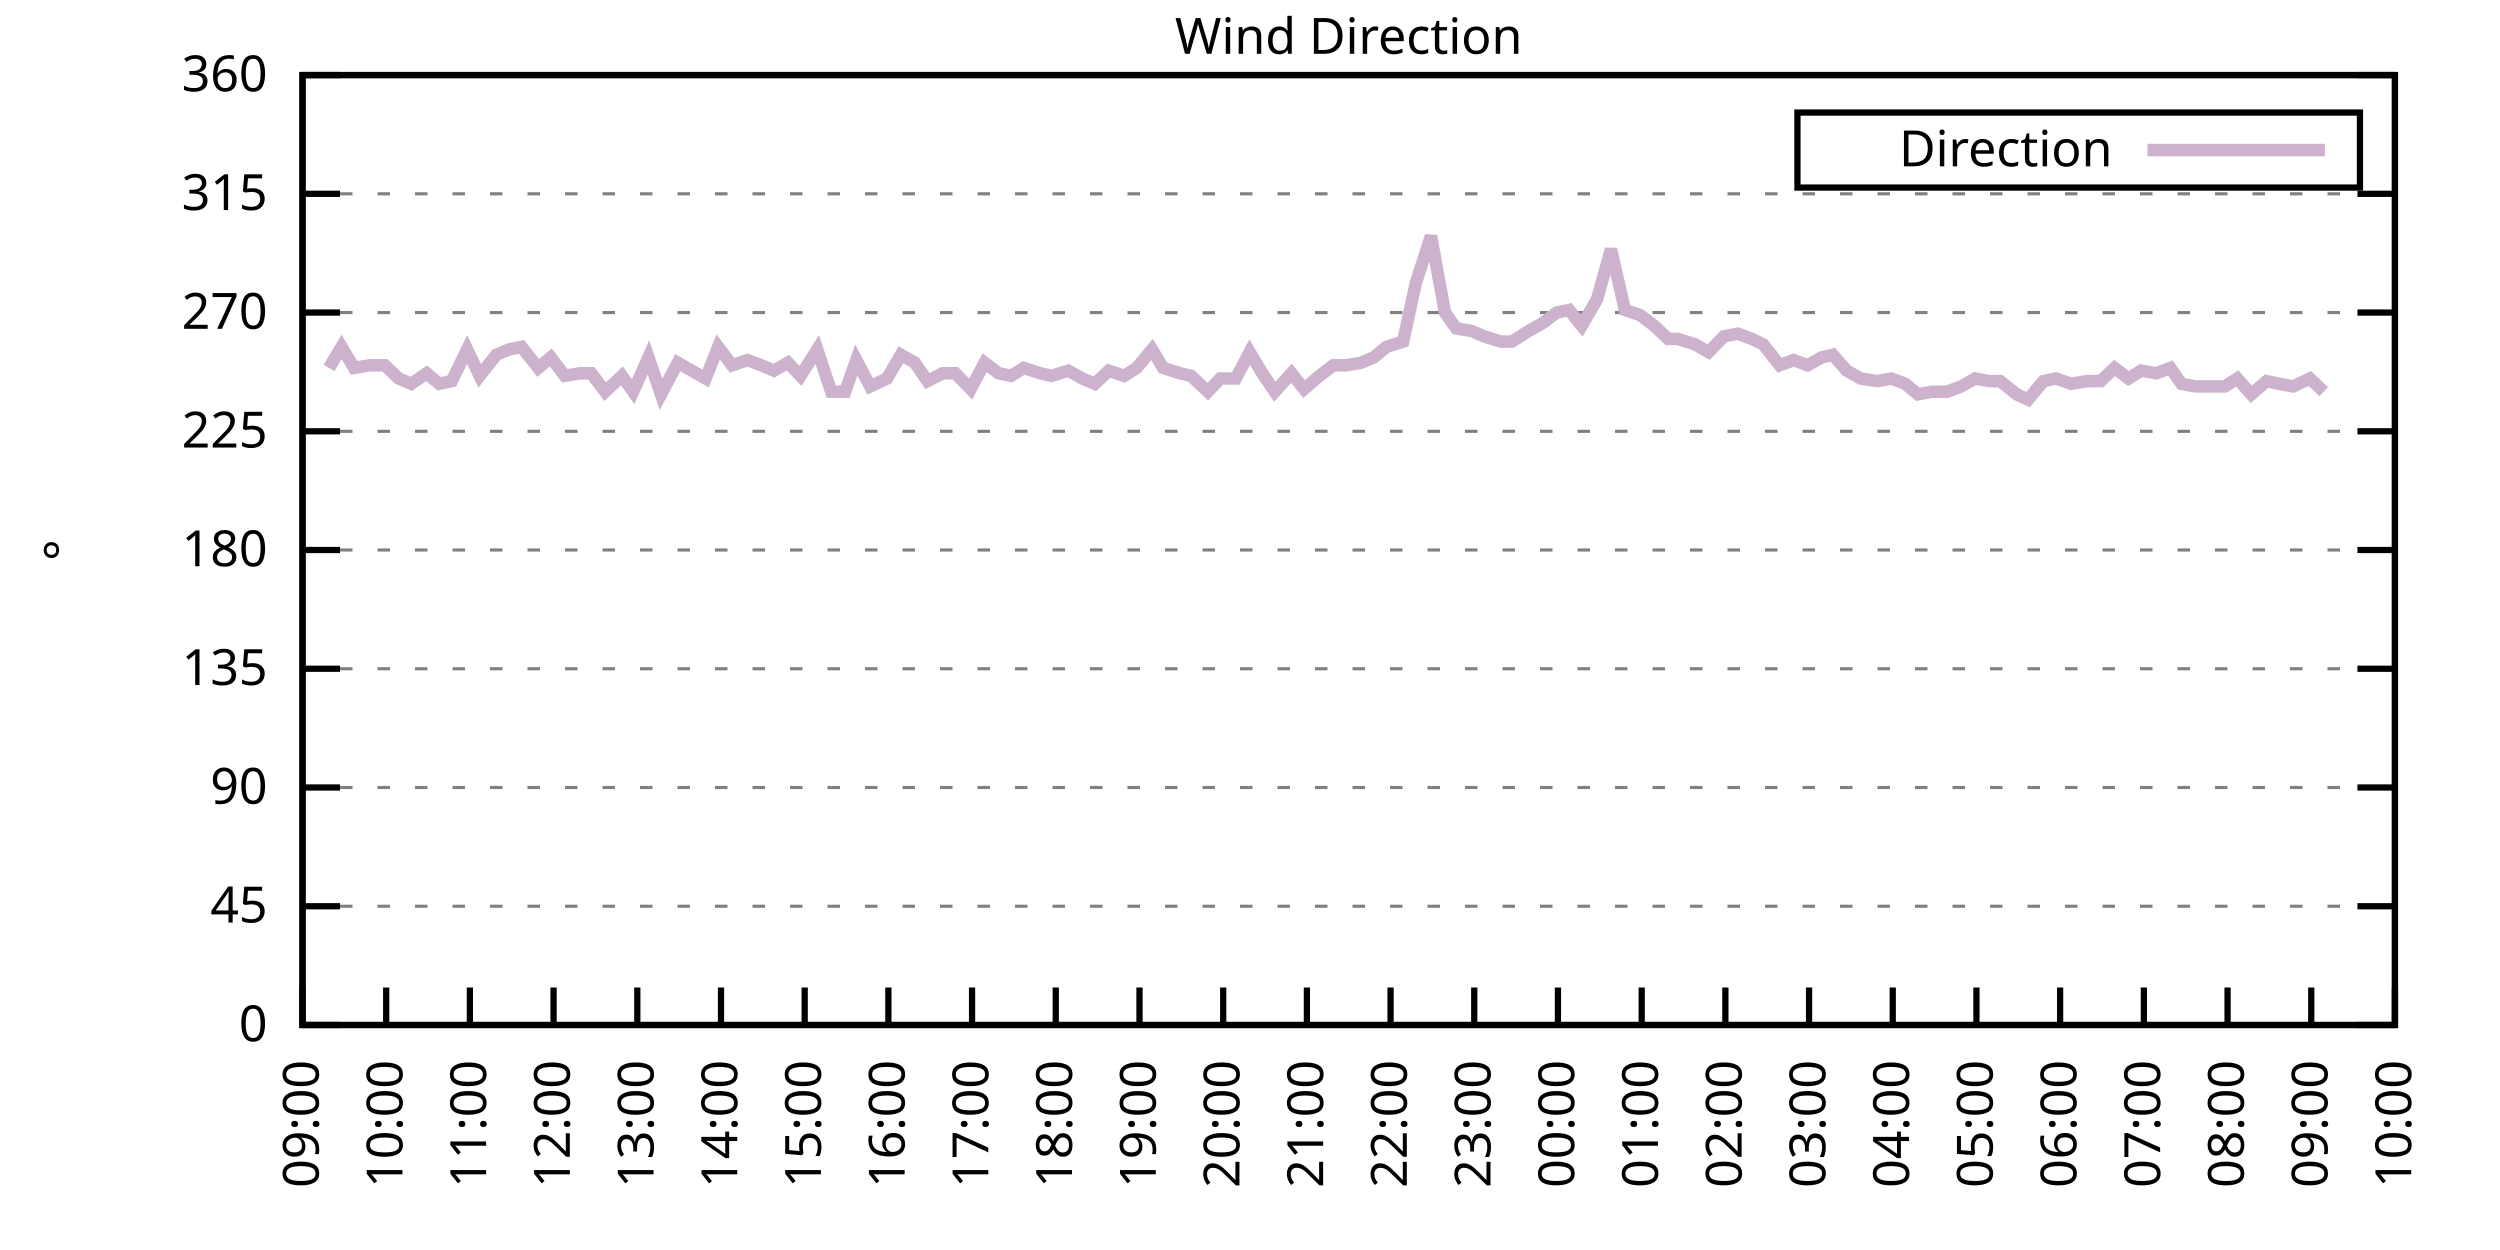
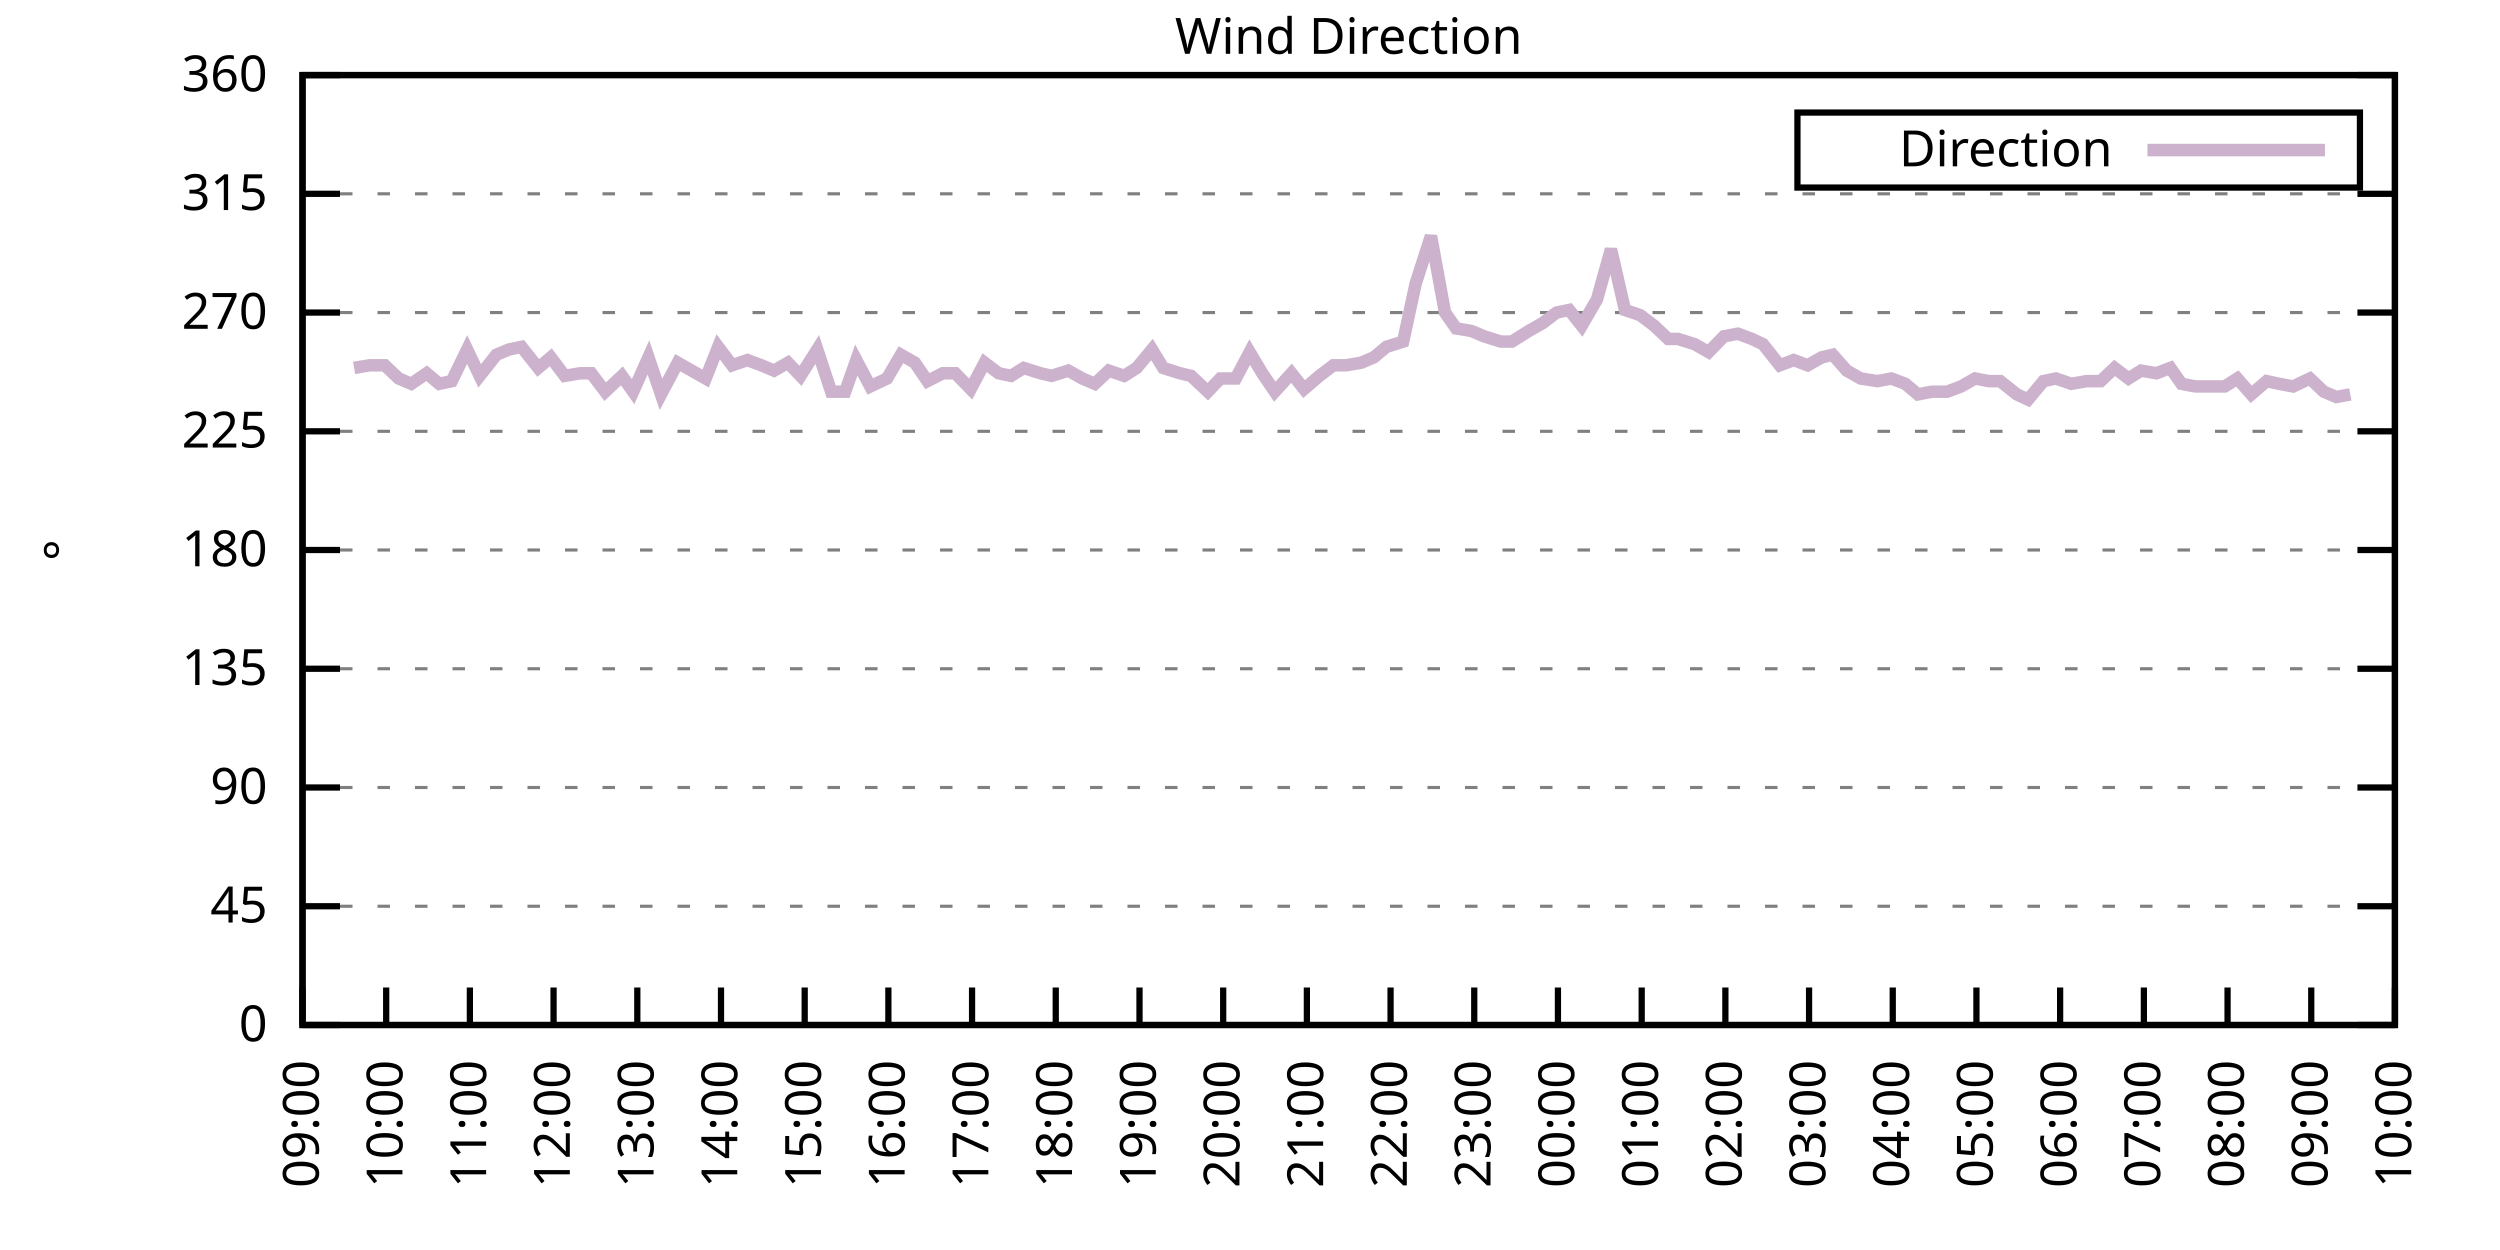
<svg xmlns="http://www.w3.org/2000/svg" xmlns:xlink="http://www.w3.org/1999/xlink" width="400" height="200" viewBox="0 0 400 200">
  <g id="gnuplot_canvas">
    <rect x="0" y="0" width="400" height="200" fill="none" />
    <defs>
      <circle id="gpDot" r="0.5" stroke-width="0.5" stroke="currentColor" />
      <path id="gpPt0" stroke-width="0.333" stroke="currentColor" d="M-1,0 h2 M0,-1 v2" />
      <path id="gpPt1" stroke-width="0.333" stroke="currentColor" d="M-1,-1 L1,1 M1,-1 L-1,1" />
      <path id="gpPt2" stroke-width="0.333" stroke="currentColor" d="M-1,0 L1,0 M0,-1 L0,1 M-1,-1 L1,1 M-1,1 L1,-1" />
      <rect id="gpPt3" stroke-width="0.333" stroke="currentColor" x="-1" y="-1" width="2" height="2" />
      <rect id="gpPt4" stroke-width="0.333" stroke="currentColor" fill="currentColor" x="-1" y="-1" width="2" height="2" />
      <circle id="gpPt5" stroke-width="0.333" stroke="currentColor" cx="0" cy="0" r="1" />
      <use xlink:href="#gpPt5" id="gpPt6" fill="currentColor" stroke="none" />
      <path id="gpPt7" stroke-width="0.333" stroke="currentColor" d="M0,-1.33 L-1.33,0.67 L1.33,0.67 z" />
      <use xlink:href="#gpPt7" id="gpPt8" fill="currentColor" stroke="none" />
      <use xlink:href="#gpPt7" id="gpPt9" stroke="currentColor" transform="rotate(180)" />
      <use xlink:href="#gpPt9" id="gpPt10" fill="currentColor" stroke="none" />
      <use xlink:href="#gpPt3" id="gpPt11" stroke="currentColor" transform="rotate(45)" />
      <use xlink:href="#gpPt11" id="gpPt12" fill="currentColor" stroke="none" />
      <path id="gpPt13" stroke-width="0.333" stroke="currentColor" d="M0,1.330 L1.265,0.411 L0.782,-1.067 L-0.782,-1.076 L-1.265,0.411 z" />
      <use xlink:href="#gpPt13" id="gpPt14" fill="currentColor" stroke="none" />
      <filter id="textbox" filterUnits="objectBoundingBox" x="0" y="0" height="1" width="1">
        <feFlood flood-color="white" flood-opacity="1" result="bgnd" />
        <feComposite in="SourceGraphic" in2="bgnd" operator="atop" />
      </filter>
      <filter id="greybox" filterUnits="objectBoundingBox" x="0" y="0" height="1" width="1">
        <feFlood flood-color="lightgrey" flood-opacity="1" result="grey" />
        <feComposite in="SourceGraphic" in2="grey" operator="atop" />
      </filter>
    </defs>
    <g fill="none" color="white" stroke="currentColor" stroke-width="1.00" stroke-linecap="butt" stroke-linejoin="miter">
</g>
    <g fill="none" color="black" stroke="currentColor" stroke-width="1.00" stroke-linecap="butt" stroke-linejoin="miter">
      <g stroke="none" shape-rendering="crispEdges">
        <polygon fill="rgb(255, 255, 255)" points="48.40,164.00 383.18,164.00 383.18,12.02 48.40,12.02 " />
      </g>
    </g>
    <g fill="none" color="black" stroke="currentColor" stroke-width="1.00" stroke-linecap="butt" stroke-linejoin="miter">
</g>
    <g fill="none" color="black" stroke="black" stroke-width="0.50" stroke-linecap="butt" stroke-linejoin="miter">
</g>
    <g fill="none" color="gray" stroke="currentColor" stroke-width="0.50" stroke-linecap="butt" stroke-linejoin="miter">
      <path stroke="gray" stroke-dasharray="2,4" class="gridline" d="M48.40,164.00 L383.19,164.00  " />
    </g>
    <g fill="none" color="gray" stroke="gray" stroke-width="1.00" stroke-linecap="butt" stroke-linejoin="miter">
</g>
    <g fill="none" color="black" stroke="currentColor" stroke-width="1.00" stroke-linecap="butt" stroke-linejoin="miter">
      <path stroke="black" d="M48.40,164.00 L54.40,164.00 M383.19,164.00 L377.19,164.00  " />
      <g transform="translate(42.80,166.60)" stroke="none" fill="black" font-family="Sans" font-size="8.00" text-anchor="end">
        <text>
          <tspan font-family="Sans"> 0</tspan>
        </text>
      </g>
    </g>
    <g fill="none" color="black" stroke="currentColor" stroke-width="1.00" stroke-linecap="butt" stroke-linejoin="miter">
</g>
    <g fill="none" color="black" stroke="black" stroke-width="0.50" stroke-linecap="butt" stroke-linejoin="miter">
</g>
    <g fill="none" color="gray" stroke="currentColor" stroke-width="0.50" stroke-linecap="butt" stroke-linejoin="miter">
      <path stroke="gray" stroke-dasharray="2,4" class="gridline" d="M48.40,145.00 L383.19,145.00  " />
    </g>
    <g fill="none" color="gray" stroke="gray" stroke-width="1.00" stroke-linecap="butt" stroke-linejoin="miter">
</g>
    <g fill="none" color="black" stroke="currentColor" stroke-width="1.00" stroke-linecap="butt" stroke-linejoin="miter">
      <path stroke="black" d="M48.40,145.00 L54.40,145.00 M383.19,145.00 L377.19,145.00  " />
      <g transform="translate(42.80,147.60)" stroke="none" fill="black" font-family="Sans" font-size="8.00" text-anchor="end">
        <text>
          <tspan font-family="Sans"> 45</tspan>
        </text>
      </g>
    </g>
    <g fill="none" color="black" stroke="currentColor" stroke-width="1.00" stroke-linecap="butt" stroke-linejoin="miter">
</g>
    <g fill="none" color="black" stroke="black" stroke-width="0.50" stroke-linecap="butt" stroke-linejoin="miter">
</g>
    <g fill="none" color="gray" stroke="currentColor" stroke-width="0.50" stroke-linecap="butt" stroke-linejoin="miter">
      <path stroke="gray" stroke-dasharray="2,4" class="gridline" d="M48.40,126.00 L383.19,126.00  " />
    </g>
    <g fill="none" color="gray" stroke="gray" stroke-width="1.00" stroke-linecap="butt" stroke-linejoin="miter">
</g>
    <g fill="none" color="black" stroke="currentColor" stroke-width="1.00" stroke-linecap="butt" stroke-linejoin="miter">
      <path stroke="black" d="M48.40,126.00 L54.40,126.00 M383.19,126.00 L377.19,126.00  " />
      <g transform="translate(42.80,128.60)" stroke="none" fill="black" font-family="Sans" font-size="8.00" text-anchor="end">
        <text>
          <tspan font-family="Sans"> 90</tspan>
        </text>
      </g>
    </g>
    <g fill="none" color="black" stroke="currentColor" stroke-width="1.00" stroke-linecap="butt" stroke-linejoin="miter">
</g>
    <g fill="none" color="black" stroke="black" stroke-width="0.50" stroke-linecap="butt" stroke-linejoin="miter">
</g>
    <g fill="none" color="gray" stroke="currentColor" stroke-width="0.50" stroke-linecap="butt" stroke-linejoin="miter">
      <path stroke="gray" stroke-dasharray="2,4" class="gridline" d="M48.40,107.00 L383.19,107.00  " />
    </g>
    <g fill="none" color="gray" stroke="gray" stroke-width="1.00" stroke-linecap="butt" stroke-linejoin="miter">
</g>
    <g fill="none" color="black" stroke="currentColor" stroke-width="1.00" stroke-linecap="butt" stroke-linejoin="miter">
      <path stroke="black" d="M48.40,107.00 L54.40,107.00 M383.19,107.00 L377.19,107.00  " />
      <g transform="translate(42.80,109.60)" stroke="none" fill="black" font-family="Sans" font-size="8.00" text-anchor="end">
        <text>
          <tspan font-family="Sans"> 135</tspan>
        </text>
      </g>
    </g>
    <g fill="none" color="black" stroke="currentColor" stroke-width="1.00" stroke-linecap="butt" stroke-linejoin="miter">
</g>
    <g fill="none" color="black" stroke="black" stroke-width="0.50" stroke-linecap="butt" stroke-linejoin="miter">
</g>
    <g fill="none" color="gray" stroke="currentColor" stroke-width="0.50" stroke-linecap="butt" stroke-linejoin="miter">
      <path stroke="gray" stroke-dasharray="2,4" class="gridline" d="M48.40,88.00 L383.19,88.00  " />
    </g>
    <g fill="none" color="gray" stroke="gray" stroke-width="1.00" stroke-linecap="butt" stroke-linejoin="miter">
</g>
    <g fill="none" color="black" stroke="currentColor" stroke-width="1.00" stroke-linecap="butt" stroke-linejoin="miter">
      <path stroke="black" d="M48.40,88.00 L54.40,88.00 M383.19,88.00 L377.19,88.00  " />
      <g transform="translate(42.80,90.60)" stroke="none" fill="black" font-family="Sans" font-size="8.00" text-anchor="end">
        <text>
          <tspan font-family="Sans"> 180</tspan>
        </text>
      </g>
    </g>
    <g fill="none" color="black" stroke="currentColor" stroke-width="1.00" stroke-linecap="butt" stroke-linejoin="miter">
</g>
    <g fill="none" color="black" stroke="black" stroke-width="0.50" stroke-linecap="butt" stroke-linejoin="miter">
</g>
    <g fill="none" color="gray" stroke="currentColor" stroke-width="0.50" stroke-linecap="butt" stroke-linejoin="miter">
      <path stroke="gray" stroke-dasharray="2,4" class="gridline" d="M48.40,69.01 L383.19,69.01  " />
    </g>
    <g fill="none" color="gray" stroke="gray" stroke-width="1.00" stroke-linecap="butt" stroke-linejoin="miter">
</g>
    <g fill="none" color="black" stroke="currentColor" stroke-width="1.00" stroke-linecap="butt" stroke-linejoin="miter">
      <path stroke="black" d="M48.40,69.01 L54.40,69.01 M383.19,69.01 L377.19,69.01  " />
      <g transform="translate(42.80,71.61)" stroke="none" fill="black" font-family="Sans" font-size="8.00" text-anchor="end">
        <text>
          <tspan font-family="Sans"> 225</tspan>
        </text>
      </g>
    </g>
    <g fill="none" color="black" stroke="currentColor" stroke-width="1.00" stroke-linecap="butt" stroke-linejoin="miter">
</g>
    <g fill="none" color="black" stroke="black" stroke-width="0.50" stroke-linecap="butt" stroke-linejoin="miter">
</g>
    <g fill="none" color="gray" stroke="currentColor" stroke-width="0.50" stroke-linecap="butt" stroke-linejoin="miter">
      <path stroke="gray" stroke-dasharray="2,4" class="gridline" d="M48.40,50.01 L383.19,50.01  " />
    </g>
    <g fill="none" color="gray" stroke="gray" stroke-width="1.00" stroke-linecap="butt" stroke-linejoin="miter">
</g>
    <g fill="none" color="black" stroke="currentColor" stroke-width="1.00" stroke-linecap="butt" stroke-linejoin="miter">
      <path stroke="black" d="M48.40,50.01 L54.40,50.01 M383.19,50.01 L377.19,50.01  " />
      <g transform="translate(42.80,52.61)" stroke="none" fill="black" font-family="Sans" font-size="8.00" text-anchor="end">
        <text>
          <tspan font-family="Sans"> 270</tspan>
        </text>
      </g>
    </g>
    <g fill="none" color="black" stroke="currentColor" stroke-width="1.00" stroke-linecap="butt" stroke-linejoin="miter">
</g>
    <g fill="none" color="black" stroke="black" stroke-width="0.50" stroke-linecap="butt" stroke-linejoin="miter">
</g>
    <g fill="none" color="gray" stroke="currentColor" stroke-width="0.50" stroke-linecap="butt" stroke-linejoin="miter">
      <path stroke="gray" stroke-dasharray="2,4" class="gridline" d="M48.40,31.01 L383.19,31.01  " />
    </g>
    <g fill="none" color="gray" stroke="gray" stroke-width="1.00" stroke-linecap="butt" stroke-linejoin="miter">
</g>
    <g fill="none" color="black" stroke="currentColor" stroke-width="1.00" stroke-linecap="butt" stroke-linejoin="miter">
      <path stroke="black" d="M48.40,31.01 L54.40,31.01 M383.19,31.01 L377.19,31.01  " />
      <g transform="translate(42.80,33.61)" stroke="none" fill="black" font-family="Sans" font-size="8.00" text-anchor="end">
        <text>
          <tspan font-family="Sans"> 315</tspan>
        </text>
      </g>
    </g>
    <g fill="none" color="black" stroke="currentColor" stroke-width="1.00" stroke-linecap="butt" stroke-linejoin="miter">
</g>
    <g fill="none" color="black" stroke="black" stroke-width="0.50" stroke-linecap="butt" stroke-linejoin="miter">
</g>
    <g fill="none" color="gray" stroke="currentColor" stroke-width="0.50" stroke-linecap="butt" stroke-linejoin="miter">
      <path stroke="gray" stroke-dasharray="2,4" class="gridline" d="M48.40,12.01 L383.19,12.01  " />
    </g>
    <g fill="none" color="gray" stroke="gray" stroke-width="1.00" stroke-linecap="butt" stroke-linejoin="miter">
</g>
    <g fill="none" color="black" stroke="currentColor" stroke-width="1.00" stroke-linecap="butt" stroke-linejoin="miter">
      <path stroke="black" d="M48.40,12.01 L54.40,12.01 M383.19,12.01 L377.19,12.01  " />
      <g transform="translate(42.80,14.61)" stroke="none" fill="black" font-family="Sans" font-size="8.00" text-anchor="end">
        <text>
          <tspan font-family="Sans"> 360</tspan>
        </text>
      </g>
    </g>
    <g fill="none" color="black" stroke="currentColor" stroke-width="1.00" stroke-linecap="butt" stroke-linejoin="miter">
      <path stroke="black" d="M48.40,164.00 L48.40,158.00  " />
      <g transform="translate(51.00,169.60) rotate(270.00)" stroke="none" fill="black" font-family="Sans" font-size="8.00" text-anchor="end">
        <text>
          <tspan font-family="Sans">09:00</tspan>
        </text>
      </g>
    </g>
    <g fill="none" color="black" stroke="currentColor" stroke-width="1.00" stroke-linecap="butt" stroke-linejoin="miter">
      <path stroke="black" d="M61.79,164.00 L61.79,158.00  " />
      <g transform="translate(64.39,169.60) rotate(270.00)" stroke="none" fill="black" font-family="Sans" font-size="8.00" text-anchor="end">
        <text>
          <tspan font-family="Sans">10:00</tspan>
        </text>
      </g>
    </g>
    <g fill="none" color="black" stroke="currentColor" stroke-width="1.00" stroke-linecap="butt" stroke-linejoin="miter">
      <path stroke="black" d="M75.18,164.00 L75.18,158.00  " />
      <g transform="translate(77.78,169.60) rotate(270.00)" stroke="none" fill="black" font-family="Sans" font-size="8.00" text-anchor="end">
        <text>
          <tspan font-family="Sans">11:00</tspan>
        </text>
      </g>
    </g>
    <g fill="none" color="black" stroke="currentColor" stroke-width="1.00" stroke-linecap="butt" stroke-linejoin="miter">
      <path stroke="black" d="M88.57,164.00 L88.57,158.00  " />
      <g transform="translate(91.17,169.60) rotate(270.00)" stroke="none" fill="black" font-family="Sans" font-size="8.00" text-anchor="end">
        <text>
          <tspan font-family="Sans">12:00</tspan>
        </text>
      </g>
    </g>
    <g fill="none" color="black" stroke="currentColor" stroke-width="1.00" stroke-linecap="butt" stroke-linejoin="miter">
      <path stroke="black" d="M101.97,164.00 L101.97,158.00  " />
      <g transform="translate(104.57,169.60) rotate(270.00)" stroke="none" fill="black" font-family="Sans" font-size="8.00" text-anchor="end">
        <text>
          <tspan font-family="Sans">13:00</tspan>
        </text>
      </g>
    </g>
    <g fill="none" color="black" stroke="currentColor" stroke-width="1.00" stroke-linecap="butt" stroke-linejoin="miter">
      <path stroke="black" d="M115.36,164.00 L115.36,158.00  " />
      <g transform="translate(117.96,169.60) rotate(270.00)" stroke="none" fill="black" font-family="Sans" font-size="8.00" text-anchor="end">
        <text>
          <tspan font-family="Sans">14:00</tspan>
        </text>
      </g>
    </g>
    <g fill="none" color="black" stroke="currentColor" stroke-width="1.00" stroke-linecap="butt" stroke-linejoin="miter">
      <path stroke="black" d="M128.75,164.00 L128.75,158.00  " />
      <g transform="translate(131.35,169.60) rotate(270.00)" stroke="none" fill="black" font-family="Sans" font-size="8.00" text-anchor="end">
        <text>
          <tspan font-family="Sans">15:00</tspan>
        </text>
      </g>
    </g>
    <g fill="none" color="black" stroke="currentColor" stroke-width="1.00" stroke-linecap="butt" stroke-linejoin="miter">
      <path stroke="black" d="M142.14,164.00 L142.14,158.00  " />
      <g transform="translate(144.74,169.60) rotate(270.00)" stroke="none" fill="black" font-family="Sans" font-size="8.00" text-anchor="end">
        <text>
          <tspan font-family="Sans">16:00</tspan>
        </text>
      </g>
    </g>
    <g fill="none" color="black" stroke="currentColor" stroke-width="1.00" stroke-linecap="butt" stroke-linejoin="miter">
      <path stroke="black" d="M155.53,164.00 L155.53,158.00  " />
      <g transform="translate(158.13,169.60) rotate(270.00)" stroke="none" fill="black" font-family="Sans" font-size="8.00" text-anchor="end">
        <text>
          <tspan font-family="Sans">17:00</tspan>
        </text>
      </g>
    </g>
    <g fill="none" color="black" stroke="currentColor" stroke-width="1.00" stroke-linecap="butt" stroke-linejoin="miter">
      <path stroke="black" d="M168.92,164.00 L168.92,158.00  " />
      <g transform="translate(171.52,169.60) rotate(270.00)" stroke="none" fill="black" font-family="Sans" font-size="8.00" text-anchor="end">
        <text>
          <tspan font-family="Sans">18:00</tspan>
        </text>
      </g>
    </g>
    <g fill="none" color="black" stroke="currentColor" stroke-width="1.00" stroke-linecap="butt" stroke-linejoin="miter">
      <path stroke="black" d="M182.32,164.00 L182.32,158.00  " />
      <g transform="translate(184.92,169.60) rotate(270.00)" stroke="none" fill="black" font-family="Sans" font-size="8.00" text-anchor="end">
        <text>
          <tspan font-family="Sans">19:00</tspan>
        </text>
      </g>
    </g>
    <g fill="none" color="black" stroke="currentColor" stroke-width="1.00" stroke-linecap="butt" stroke-linejoin="miter">
      <path stroke="black" d="M195.71,164.00 L195.71,158.00  " />
      <g transform="translate(198.31,169.60) rotate(270.00)" stroke="none" fill="black" font-family="Sans" font-size="8.00" text-anchor="end">
        <text>
          <tspan font-family="Sans">20:00</tspan>
        </text>
      </g>
    </g>
    <g fill="none" color="black" stroke="currentColor" stroke-width="1.00" stroke-linecap="butt" stroke-linejoin="miter">
      <path stroke="black" d="M209.10,164.00 L209.10,158.00  " />
      <g transform="translate(211.70,169.60) rotate(270.00)" stroke="none" fill="black" font-family="Sans" font-size="8.00" text-anchor="end">
        <text>
          <tspan font-family="Sans">21:00</tspan>
        </text>
      </g>
    </g>
    <g fill="none" color="black" stroke="currentColor" stroke-width="1.00" stroke-linecap="butt" stroke-linejoin="miter">
      <path stroke="black" d="M222.49,164.00 L222.49,158.00  " />
      <g transform="translate(225.09,169.60) rotate(270.00)" stroke="none" fill="black" font-family="Sans" font-size="8.00" text-anchor="end">
        <text>
          <tspan font-family="Sans">22:00</tspan>
        </text>
      </g>
    </g>
    <g fill="none" color="black" stroke="currentColor" stroke-width="1.00" stroke-linecap="butt" stroke-linejoin="miter">
      <path stroke="black" d="M235.88,164.00 L235.88,158.00  " />
      <g transform="translate(238.48,169.60) rotate(270.00)" stroke="none" fill="black" font-family="Sans" font-size="8.00" text-anchor="end">
        <text>
          <tspan font-family="Sans">23:00</tspan>
        </text>
      </g>
    </g>
    <g fill="none" color="black" stroke="currentColor" stroke-width="1.00" stroke-linecap="butt" stroke-linejoin="miter">
      <path stroke="black" d="M249.27,164.00 L249.27,158.00  " />
      <g transform="translate(251.87,169.60) rotate(270.00)" stroke="none" fill="black" font-family="Sans" font-size="8.00" text-anchor="end">
        <text>
          <tspan font-family="Sans">00:00</tspan>
        </text>
      </g>
    </g>
    <g fill="none" color="black" stroke="currentColor" stroke-width="1.00" stroke-linecap="butt" stroke-linejoin="miter">
      <path stroke="black" d="M262.67,164.00 L262.67,158.00  " />
      <g transform="translate(265.27,169.60) rotate(270.00)" stroke="none" fill="black" font-family="Sans" font-size="8.00" text-anchor="end">
        <text>
          <tspan font-family="Sans">01:00</tspan>
        </text>
      </g>
    </g>
    <g fill="none" color="black" stroke="currentColor" stroke-width="1.00" stroke-linecap="butt" stroke-linejoin="miter">
      <path stroke="black" d="M276.06,164.00 L276.06,158.00  " />
      <g transform="translate(278.66,169.60) rotate(270.00)" stroke="none" fill="black" font-family="Sans" font-size="8.00" text-anchor="end">
        <text>
          <tspan font-family="Sans">02:00</tspan>
        </text>
      </g>
    </g>
    <g fill="none" color="black" stroke="currentColor" stroke-width="1.00" stroke-linecap="butt" stroke-linejoin="miter">
      <path stroke="black" d="M289.45,164.00 L289.45,158.00  " />
      <g transform="translate(292.05,169.60) rotate(270.00)" stroke="none" fill="black" font-family="Sans" font-size="8.00" text-anchor="end">
        <text>
          <tspan font-family="Sans">03:00</tspan>
        </text>
      </g>
    </g>
    <g fill="none" color="black" stroke="currentColor" stroke-width="1.00" stroke-linecap="butt" stroke-linejoin="miter">
      <path stroke="black" d="M302.84,164.00 L302.84,158.00  " />
      <g transform="translate(305.44,169.60) rotate(270.00)" stroke="none" fill="black" font-family="Sans" font-size="8.00" text-anchor="end">
        <text>
          <tspan font-family="Sans">04:00</tspan>
        </text>
      </g>
    </g>
    <g fill="none" color="black" stroke="currentColor" stroke-width="1.00" stroke-linecap="butt" stroke-linejoin="miter">
      <path stroke="black" d="M316.23,164.00 L316.23,158.00  " />
      <g transform="translate(318.83,169.60) rotate(270.00)" stroke="none" fill="black" font-family="Sans" font-size="8.00" text-anchor="end">
        <text>
          <tspan font-family="Sans">05:00</tspan>
        </text>
      </g>
    </g>
    <g fill="none" color="black" stroke="currentColor" stroke-width="1.00" stroke-linecap="butt" stroke-linejoin="miter">
      <path stroke="black" d="M329.62,164.00 L329.62,158.00  " />
      <g transform="translate(332.22,169.60) rotate(270.00)" stroke="none" fill="black" font-family="Sans" font-size="8.00" text-anchor="end">
        <text>
          <tspan font-family="Sans">06:00</tspan>
        </text>
      </g>
    </g>
    <g fill="none" color="black" stroke="currentColor" stroke-width="1.00" stroke-linecap="butt" stroke-linejoin="miter">
      <path stroke="black" d="M343.02,164.00 L343.02,158.00  " />
      <g transform="translate(345.62,169.60) rotate(270.00)" stroke="none" fill="black" font-family="Sans" font-size="8.00" text-anchor="end">
        <text>
          <tspan font-family="Sans">07:00</tspan>
        </text>
      </g>
    </g>
    <g fill="none" color="black" stroke="currentColor" stroke-width="1.00" stroke-linecap="butt" stroke-linejoin="miter">
      <path stroke="black" d="M356.41,164.00 L356.41,158.00  " />
      <g transform="translate(359.01,169.60) rotate(270.00)" stroke="none" fill="black" font-family="Sans" font-size="8.00" text-anchor="end">
        <text>
          <tspan font-family="Sans">08:00</tspan>
        </text>
      </g>
    </g>
    <g fill="none" color="black" stroke="currentColor" stroke-width="1.00" stroke-linecap="butt" stroke-linejoin="miter">
      <path stroke="black" d="M369.80,164.00 L369.80,158.00  " />
      <g transform="translate(372.40,169.60) rotate(270.00)" stroke="none" fill="black" font-family="Sans" font-size="8.00" text-anchor="end">
        <text>
          <tspan font-family="Sans">09:00</tspan>
        </text>
      </g>
    </g>
    <g fill="none" color="black" stroke="currentColor" stroke-width="1.00" stroke-linecap="butt" stroke-linejoin="miter">
      <path stroke="black" d="M383.19,164.00 L383.19,158.00  " />
      <g transform="translate(385.79,169.60) rotate(270.00)" stroke="none" fill="black" font-family="Sans" font-size="8.00" text-anchor="end">
        <text>
          <tspan font-family="Sans">10:00</tspan>
        </text>
      </g>
    </g>
    <g fill="none" color="black" stroke="currentColor" stroke-width="1.00" stroke-linecap="butt" stroke-linejoin="miter">
</g>
    <g fill="none" color="black" stroke="currentColor" stroke-width="1.00" stroke-linecap="butt" stroke-linejoin="miter">
      <path stroke="black" d="M48.40,12.01 L48.40,164.00 L383.19,164.00 L383.19,12.01 L48.40,12.01 Z  " />
    </g>
    <g fill="none" color="black" stroke="currentColor" stroke-width="1.00" stroke-linecap="butt" stroke-linejoin="miter">
</g>
    <g fill="none" color="black" stroke="currentColor" stroke-width="1.00" stroke-linecap="butt" stroke-linejoin="miter">
      <path stroke="black" d="M287.59,30.01 L287.59,18.01 L377.59,18.01 L377.59,30.01 L287.59,30.01 Z  " />
    </g>
    <g id="Wind_direction_plot_1">
      <g fill="none" color="white" stroke="black" stroke-width="2.00" stroke-linecap="butt" stroke-linejoin="miter">
</g>
      <g fill="none" color="black" stroke="currentColor" stroke-width="2.00" stroke-linecap="butt" stroke-linejoin="miter">
        <g transform="translate(337.99,26.61)" stroke="none" fill="black" font-family="Sans" font-size="8.00" text-anchor="end">
          <text>
            <tspan font-family="Sans">Direction</tspan>
          </text>
        </g>
      </g>
      <g fill="none" color="black" stroke="currentColor" stroke-width="2.00" stroke-linecap="butt" stroke-linejoin="miter">
-         <path stroke="rgb(204, 178, 204)" d="M343.59,24.01 L371.99,24.01 M52.64,58.87 L54.65,55.50 L56.66,58.87 L59.11,58.45 L61.57,58.45 L63.80,60.56   L65.81,61.41 L68.26,59.72 L70.27,61.41 L72.28,60.98 L74.74,55.92 L76.75,60.14 L79.42,56.76 L81.43,55.92   L83.44,55.50 L86.12,58.87 L88.13,57.18 L90.36,60.14 L92.82,59.72 L94.60,59.72 L96.83,62.67 L99.51,60.14   L101.30,62.67 L103.75,57.18 L105.76,63.10 L108.44,58.03 L110.67,59.30 L112.90,60.56 L114.91,55.50 L117.14,58.45   L119.60,57.61 L121.83,58.45 L123.84,59.30 L126.07,58.03 L128.08,60.14 L130.76,55.92 L132.99,62.67 L135.22,62.67   L137.01,57.61 L139.24,61.83 L141.92,60.56 L144.15,56.76 L146.38,58.03 L148.39,60.98 L150.85,59.72 L152.85,59.72   L155.31,62.25 L157.54,58.03 L159.77,59.72 L161.78,60.14 L163.79,58.87 L166.47,59.72 L168.25,60.14 L170.93,59.30   L173.17,60.56 L175.17,61.41 L177.41,59.30 L179.86,60.14 L181.87,58.87 L184.32,55.92 L186.11,58.87 L188.79,59.72   L190.57,60.14 L193.25,62.67 L195.26,60.56 L197.72,60.56 L199.95,56.34 L201.96,59.72 L203.97,62.67 L206.64,59.72   L208.65,62.25 L211.11,60.14 L213.34,58.45 L215.35,58.45 L217.80,58.03 L219.81,57.18 L221.82,55.50 L224.50,54.65   L226.51,45.36 L228.96,37.76 L231.20,50.01 L232.98,52.54 L235.44,52.96 L237.44,53.81 L240.12,54.65 L241.91,54.65   L244.59,52.96 L246.82,51.70 L249.05,50.01 L251.06,49.59 L253.07,52.12 L255.52,47.90 L257.76,39.87 L259.99,49.59   L262.44,50.43 L264.67,52.12 L266.91,54.23 L268.47,54.23 L271.15,55.07 L273.38,56.34 L275.83,53.81 L278.07,53.39   L280.30,54.23 L282.08,55.07 L284.76,58.45 L286.99,57.61 L289.23,58.45 L291.46,57.18 L293.24,56.76 L295.48,59.30   L297.71,60.56 L300.39,60.98 L302.62,60.56 L304.85,61.41 L306.86,63.10 L309.09,62.67 L311.54,62.67 L313.78,61.83   L316.01,60.56 L318.24,60.98 L320.03,60.98 L322.70,63.10 L324.49,63.94 L326.95,60.98 L328.95,60.56 L331.41,61.41   L333.86,60.98 L336.10,60.98 L338.33,58.87 L340.56,60.56 L342.57,59.30 L345.02,59.72 L347.26,58.87 L349.04,61.41   L351.27,61.83 L353.95,61.83 L355.96,61.83 L357.97,60.56 L360.20,63.10 L362.66,60.98 L364.66,61.41 L366.90,61.83   L369.58,60.56 L371.81,62.67  " />
+         <path stroke="rgb(204, 178, 204)" d="M343.59,24.01 L371.99,24.01 M56.66,58.87 L59.11,58.45 L61.57,58.45 L63.80,60.56 L65.81,61.41 L68.26,59.72   L70.27,61.41 L72.28,60.98 L74.74,55.92 L76.75,60.14 L79.42,56.76 L81.43,55.92 L83.44,55.50 L86.12,58.87   L88.13,57.18 L90.36,60.14 L92.82,59.72 L94.60,59.72 L96.83,62.67 L99.51,60.14 L101.30,62.67 L103.75,57.18   L105.76,63.10 L108.44,58.03 L110.67,59.30 L112.90,60.56 L114.91,55.50 L117.14,58.45 L119.60,57.61 L121.83,58.45   L123.84,59.30 L126.07,58.03 L128.08,60.14 L130.76,55.92 L132.99,62.67 L135.22,62.67 L137.01,57.61 L139.24,61.83   L141.92,60.56 L144.15,56.76 L146.38,58.03 L148.39,60.98 L150.85,59.72 L152.85,59.72 L155.31,62.25 L157.54,58.03   L159.77,59.72 L161.78,60.14 L163.79,58.87 L166.47,59.72 L168.25,60.14 L170.93,59.30 L173.17,60.56 L175.17,61.41   L177.41,59.30 L179.86,60.14 L181.87,58.87 L184.32,55.92 L186.11,58.87 L188.79,59.72 L190.57,60.14 L193.25,62.67   L195.26,60.56 L197.72,60.56 L199.95,56.34 L201.96,59.72 L203.97,62.67 L206.64,59.72 L208.65,62.25 L211.11,60.14   L213.34,58.45 L215.35,58.45 L217.80,58.03 L219.81,57.18 L221.82,55.50 L224.50,54.65 L226.51,45.36 L228.96,37.76   L231.20,50.01 L232.98,52.54 L235.44,52.96 L237.44,53.81 L240.12,54.65 L241.91,54.65 L244.59,52.96 L246.82,51.70   L249.05,50.01 L251.06,49.59 L253.07,52.12 L255.52,47.90 L257.76,39.87 L259.99,49.59 L262.44,50.43 L264.67,52.12   L266.91,54.23 L268.47,54.23 L271.15,55.07 L273.38,56.34 L275.83,53.81 L278.07,53.39 L280.30,54.23 L282.08,55.07   L284.76,58.45 L286.99,57.61 L289.23,58.45 L291.46,57.18 L293.24,56.76 L295.48,59.30 L297.71,60.56 L300.39,60.98   L302.62,60.56 L304.85,61.41 L306.86,63.10 L309.09,62.67 L311.54,62.67 L313.78,61.83 L316.01,60.56 L318.24,60.98   L320.03,60.98 L322.70,63.10 L324.49,63.94 L326.95,60.98 L328.95,60.56 L331.41,61.41 L333.86,60.98 L336.10,60.98   L338.33,58.87 L340.56,60.56 L342.57,59.30 L345.02,59.72 L347.26,58.87 L349.04,61.41 L351.27,61.83 L353.95,61.83   L355.96,61.83 L357.97,60.56 L360.20,63.10 L362.66,60.98 L364.66,61.41 L366.90,61.83 L369.58,60.56 L371.81,62.67   L373.82,63.52 L376.05,63.10  " />
      </g>
    </g>
    <g fill="none" color="black" stroke="currentColor" stroke-width="2.00" stroke-linecap="butt" stroke-linejoin="miter">
</g>
    <g fill="none" color="black" stroke="black" stroke-width="1.00" stroke-linecap="butt" stroke-linejoin="miter">
</g>
    <g fill="none" color="black" stroke="currentColor" stroke-width="1.00" stroke-linecap="butt" stroke-linejoin="miter">
      <path stroke="black" d="M48.40,12.01 L48.40,164.00 L383.19,164.00 L383.19,12.01 L48.40,12.01 Z  " />
      <g transform="translate(12.80,88.01) rotate(270.00)" stroke="none" fill="black" font-family="Sans" font-size="8.00" text-anchor="middle">
        <text>
          <tspan font-family="Sans">°</tspan>
        </text>
      </g>
    </g>
    <g fill="none" color="black" stroke="currentColor" stroke-width="1.00" stroke-linecap="butt" stroke-linejoin="miter">
</g>
    <g fill="none" color="black" stroke="currentColor" stroke-width="1.00" stroke-linecap="butt" stroke-linejoin="miter">
      <g transform="translate(215.79,8.61)" stroke="none" fill="black" font-family="Sans" font-size="8.00" text-anchor="middle">
        <text>
          <tspan font-family="Sans">Wind Direction</tspan>
        </text>
      </g>
    </g>
    <g fill="none" color="black" stroke="currentColor" stroke-width="1.00" stroke-linecap="butt" stroke-linejoin="miter">
</g>
  </g>
</svg>
